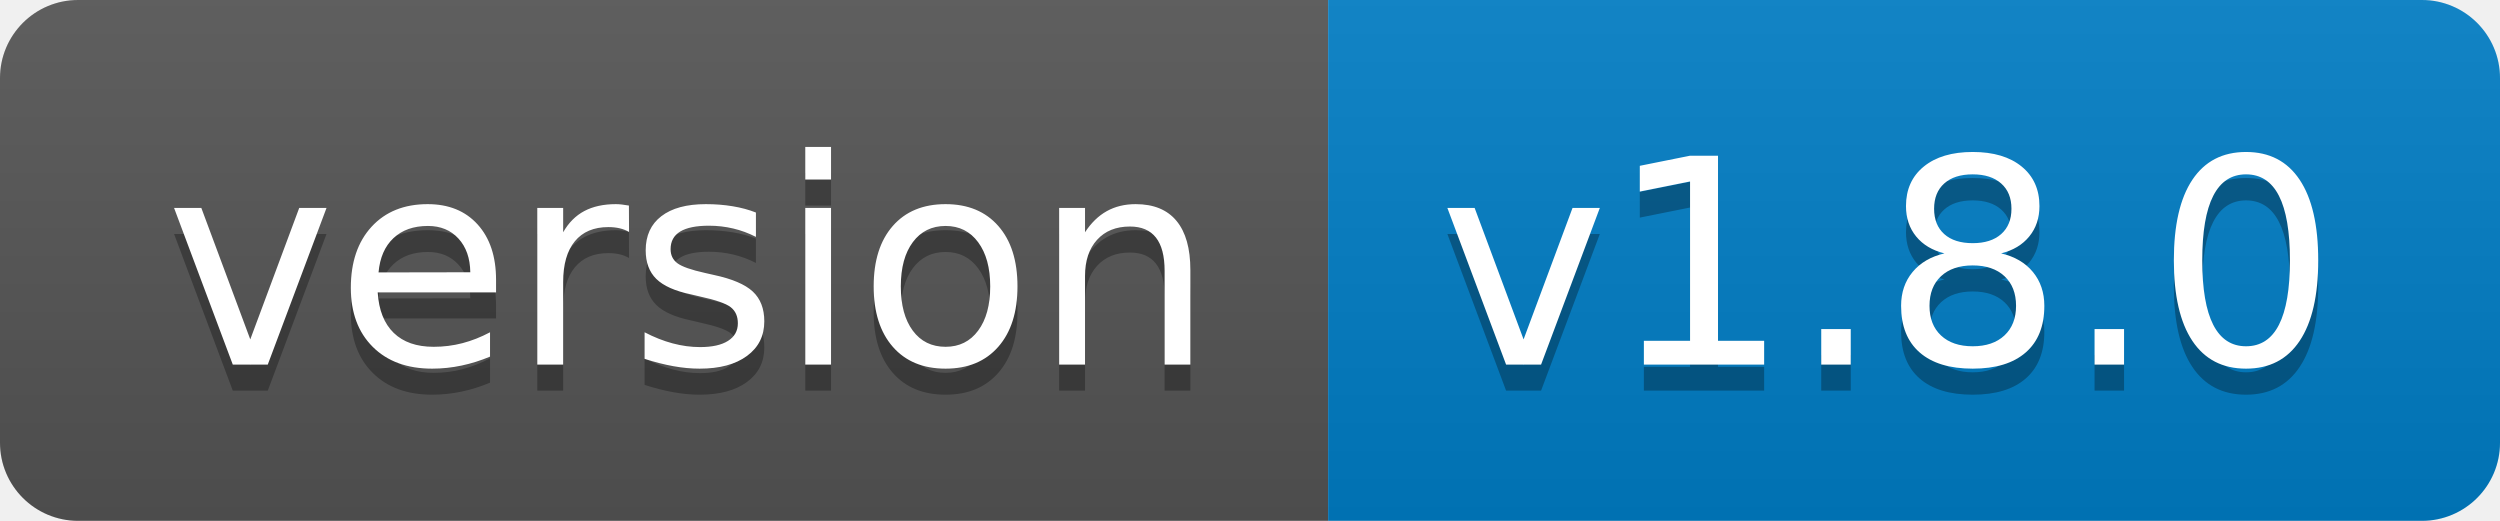
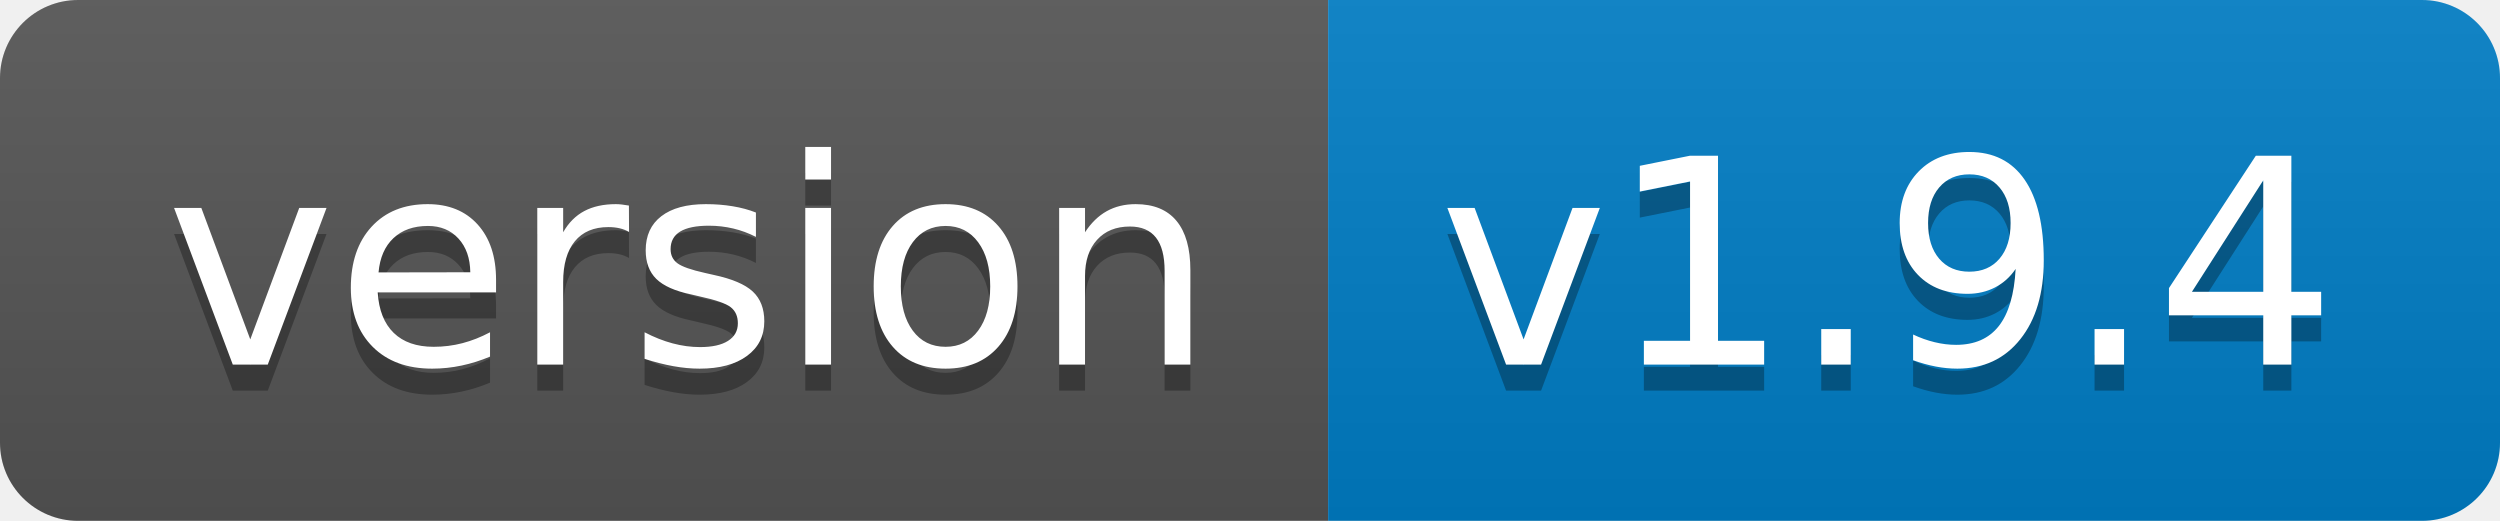
- <svg xmlns="http://www.w3.org/2000/svg" width="96" height="20" role="img" aria-label="version: v1.8.0">
+ <svg xmlns="http://www.w3.org/2000/svg" width="96" height="20" role="img" aria-label="version: v1.9.4">
  <linearGradient id="s" x2="0" y2="100%">
    <stop offset="0" stop-color="#bbb" stop-opacity=".1" />
    <stop offset="1" stop-opacity=".1" />
  </linearGradient>
  <clipPath id="r">
    <rect width="96" height="20" rx="3" fill="#fff" />
  </clipPath>
  <g clip-path="url(#r)">
    <rect width="51" height="20" fill="#555" />
    <rect x="51" width="45" height="20" fill="#007ec6" />
    <rect width="96" height="20" fill="url(#s)" />
  </g>
  <g fill="#fff" text-anchor="middle" font-family="Verdana,Geneva,DejaVu Sans,sans-serif" text-rendering="geometricPrecision" font-size="110">
    <text aria-hidden="true" x="265" y="150" fill="#010101" fill-opacity=".3" transform="scale(.1)" textLength="410">version</text>
    <text x="265" y="140" transform="scale(.1)" fill="#fff" textLength="410">version</text>
-     <text aria-hidden="true" x="725" y="150" fill="#010101" fill-opacity=".3" transform="scale(.1)" textLength="350">v1.8.0</text>
-     <text x="725" y="140" transform="scale(.1)" fill="#fff" textLength="350">v1.8.0</text>
+     <text aria-hidden="true" x="725" y="150" fill="#010101" fill-opacity=".3" transform="scale(.1)" textLength="350">v1.9.4</text>
+     <text x="725" y="140" transform="scale(.1)" fill="#fff" textLength="350">v1.9.4</text>
  </g>
</svg>
